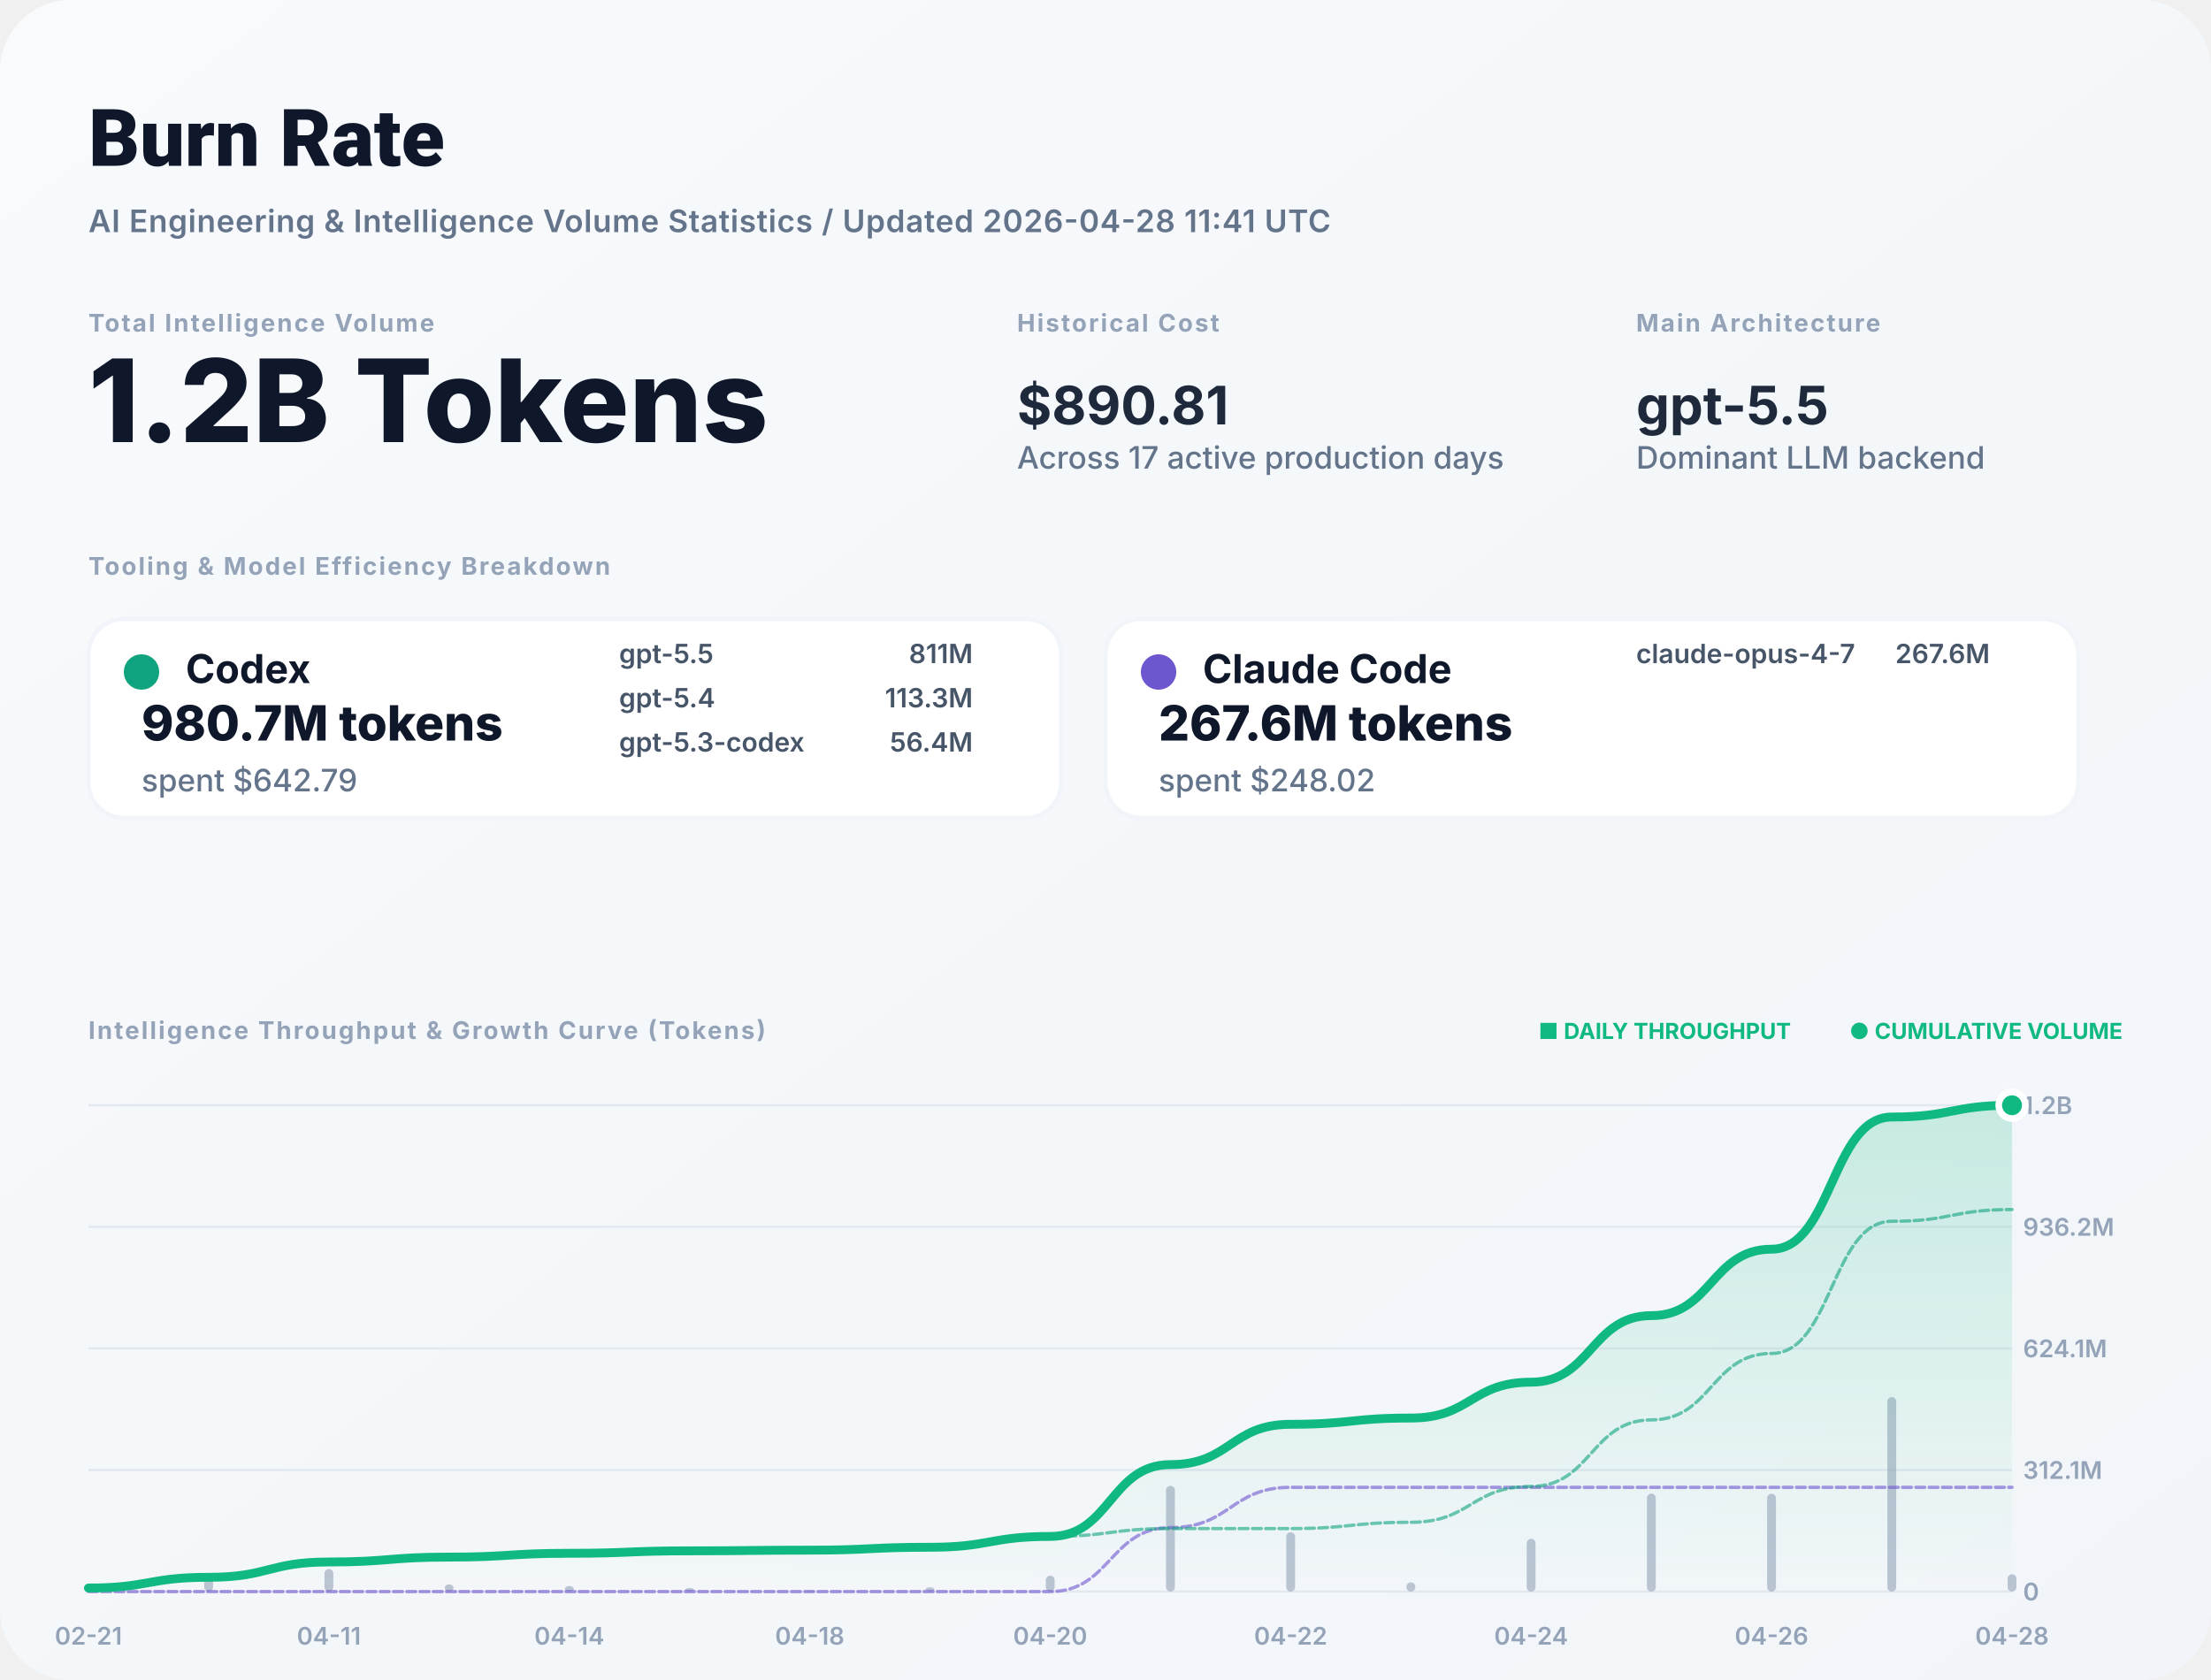
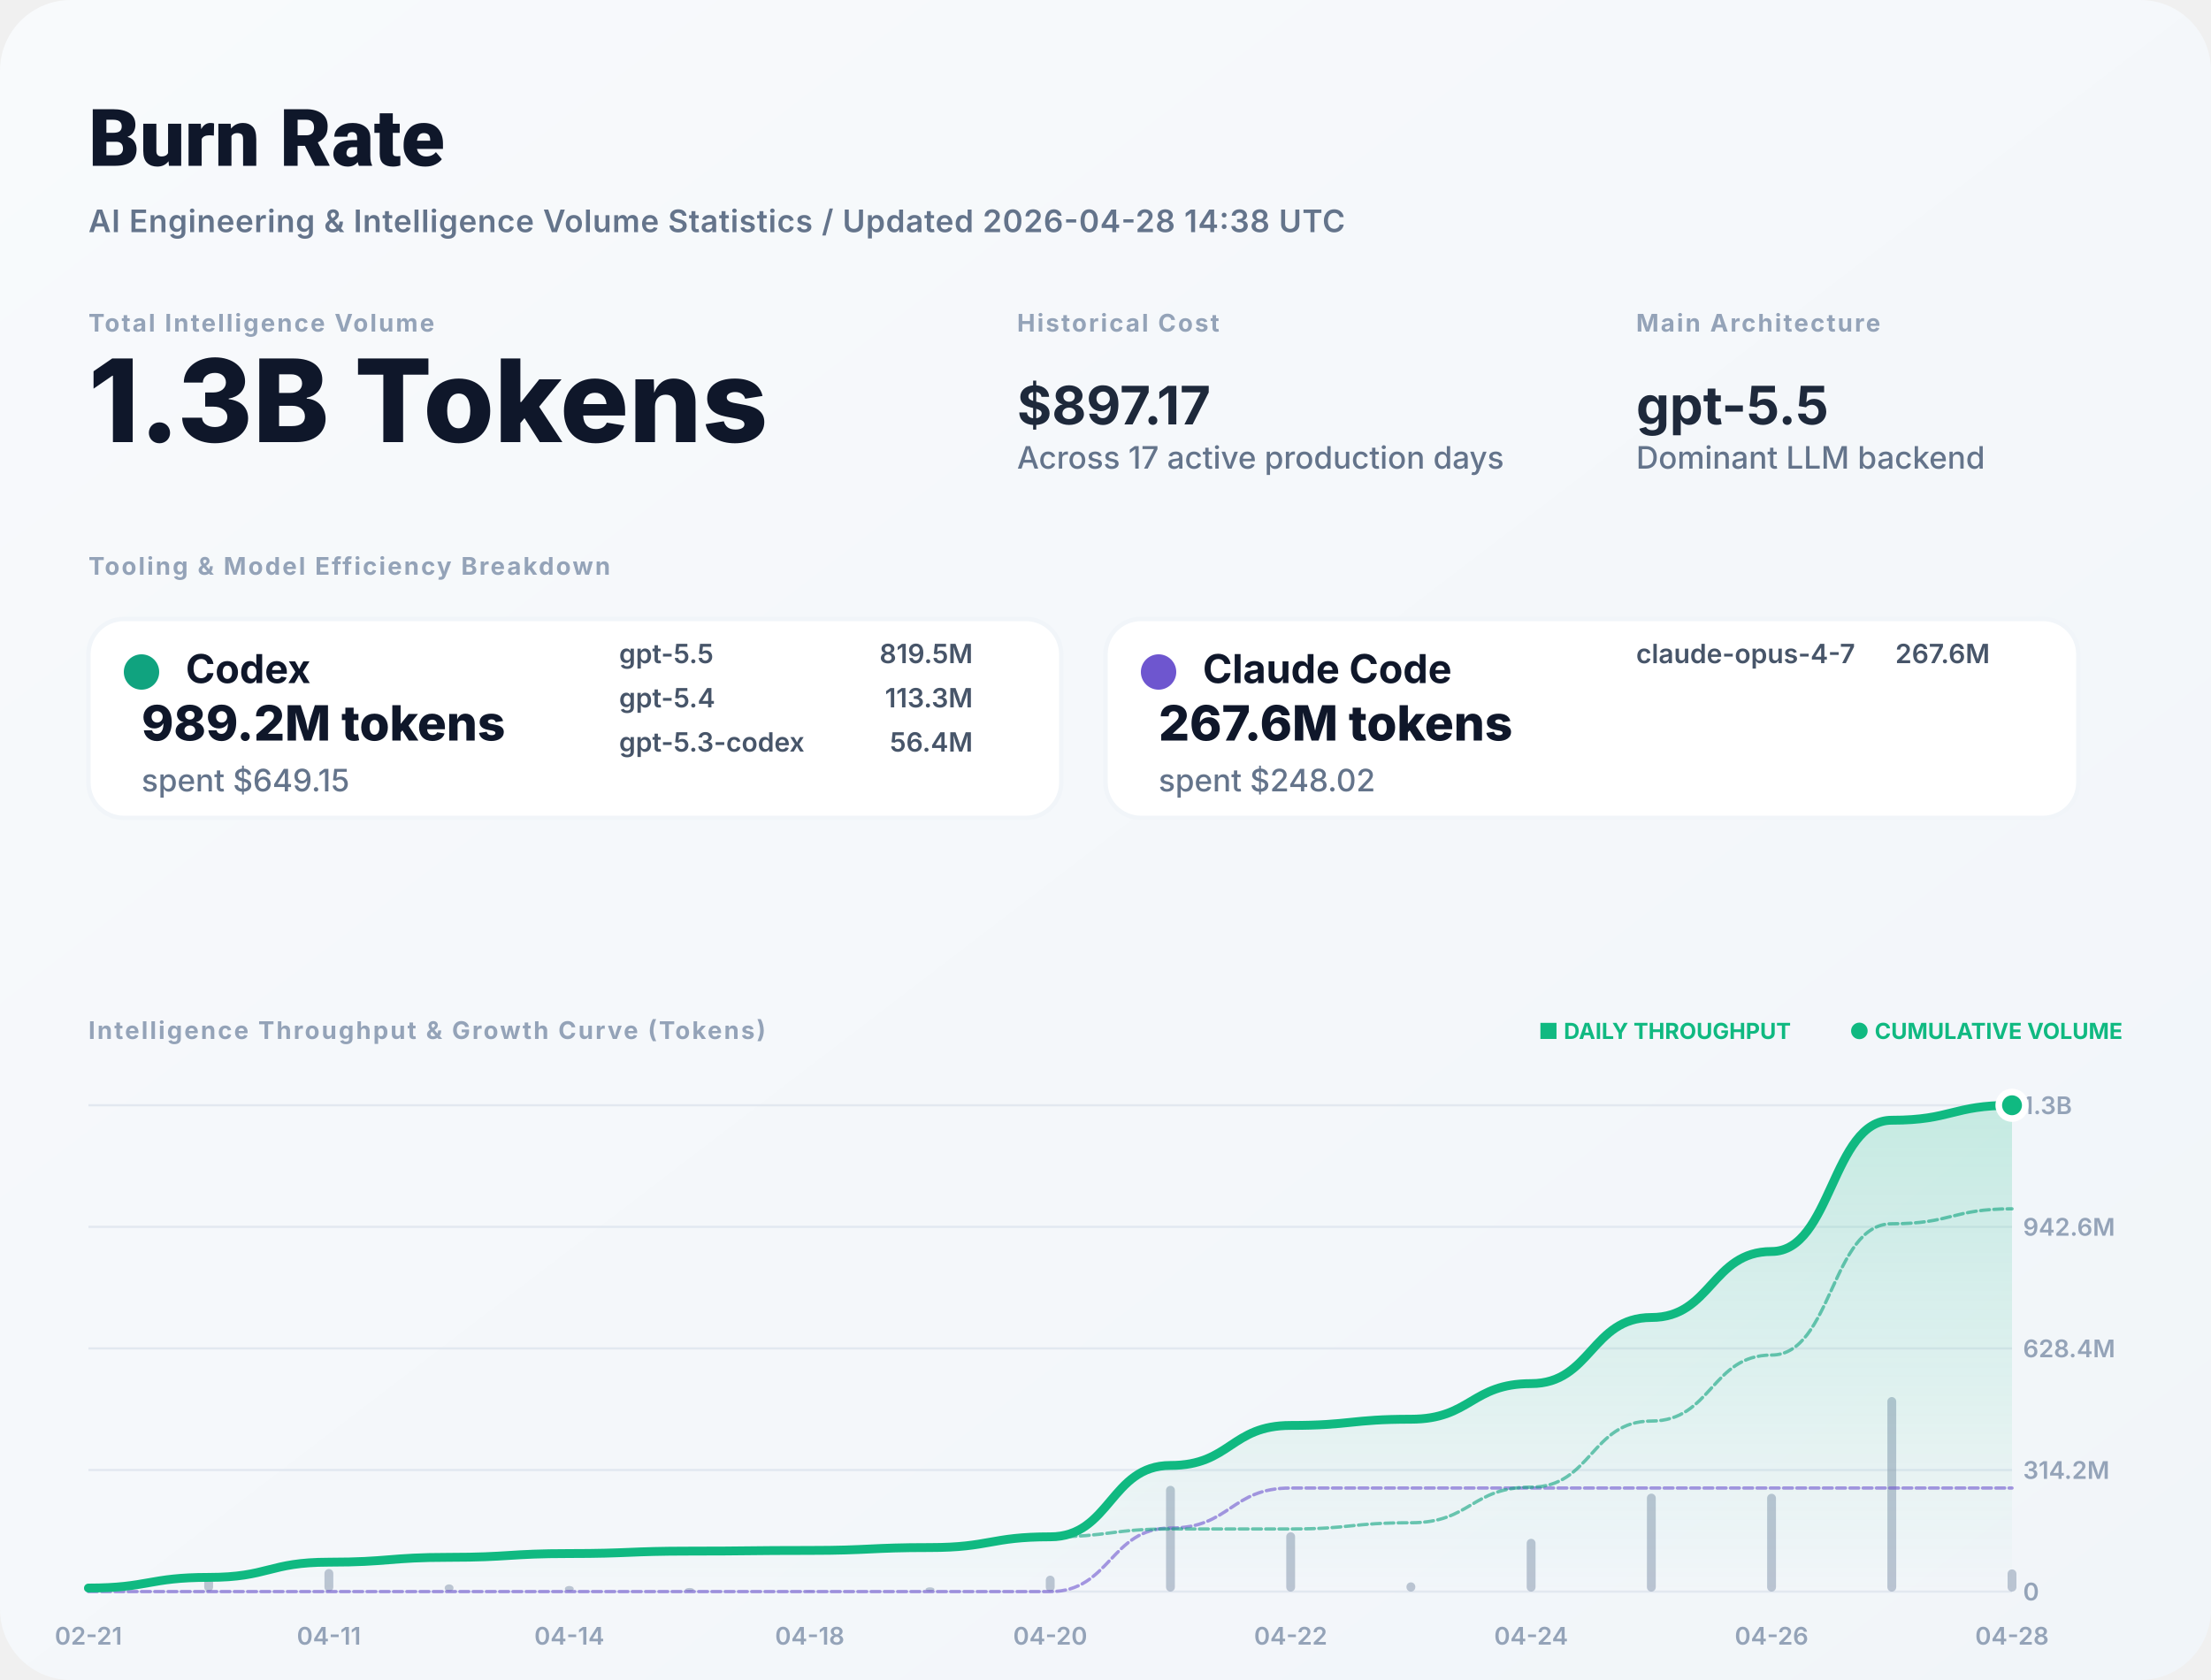
<svg xmlns="http://www.w3.org/2000/svg" width="1000" height="760" viewBox="0 0 1000 760" fill="none">
  <defs>
    <linearGradient id="bg" x1="0" x2="1" y1="0" y2="1">
      <stop stop-color="#F8FAFC" />
      <stop offset="1" stop-color="#F1F5F9" />
    </linearGradient>
    <filter id="shadow" x="-5%" y="-5%" width="110%" height="110%">
      <feDropShadow dx="0" dy="4" stdDeviation="12" flood-color="#000" flood-opacity="0.05" />
    </filter>
    <linearGradient id="lineGrad" x1="0" y1="0" x2="0" y2="1">
      <stop stop-color="#10B981" stop-opacity="0.2" />
      <stop offset="1" stop-color="#10B981" stop-opacity="0" />
    </linearGradient>
  </defs>
  <style>
    .title { font: 800 36px -apple-system, BlinkMacSystemFont, "Segoe UI", Roboto, sans-serif; fill: #0F172A; }
    .subtitle { font: 600 14px -apple-system, sans-serif; fill: #64748B; letter-spacing: 0.02em; }
    .label { font: 700 11px -apple-system, sans-serif; letter-spacing: 0.08em; text-transform: uppercase; fill: #94A3B8; }
    .total-val { font: 800 52px -apple-system, sans-serif; fill: #0F172A; }
    .stat-val { font: 700 24px -apple-system, sans-serif; fill: #1E293B; }
    .tool-name { font: 700 18px -apple-system, sans-serif; fill: #0F172A; }
    .tool-metric { font: 800 22px -apple-system, sans-serif; fill: #0F172A; }
    .tool-muted { font: 500 14px -apple-system, sans-serif; fill: #64748B; }
    .model-item { font: 600 12px -apple-system, sans-serif; fill: #475569; }
    .chart-label { font: 600 11px -apple-system, sans-serif; fill: #94A3B8; }
    .badge { font: 700 10px -apple-system, sans-serif; fill: #10B981; }
  </style>
  <rect width="1000" height="760" rx="32" fill="url(#bg)" />
  <text x="40" y="75" class="title">Burn Rate</text>
-   <text x="40" y="105" class="subtitle">AI Engineering &amp; Intelligence Volume Statistics / Updated 2026-04-28 11:41 UTC</text>
+   <text x="40" y="105" class="subtitle">AI Engineering &amp; Intelligence Volume Statistics / Updated 2026-04-28 14:38 UTC</text>
  <g transform="translate(40, 150)">
    <g>
      <text y="0" class="label">Total Intelligence Volume</text>
-       <text y="50" class="total-val">1.2B Tokens</text>
+       <text y="50" class="total-val">1.3B Tokens</text>
    </g>
    <g transform="translate(420, 0)">
      <text y="0" class="label">Historical Cost</text>
-       <text y="42" class="stat-val">$890.81</text>
+       <text y="42" class="stat-val">$897.17</text>
      <text y="62" class="tool-muted">Across 17 active production days</text>
    </g>
    <g transform="translate(700, 0)">
      <text y="0" class="label">Main Architecture</text>
      <text y="42" class="stat-val" fill="#10B981">gpt-5.5</text>
      <text y="62" class="tool-muted">Dominant LLM backend</text>
    </g>
  </g>
  <g transform="translate(40, 260)">
    <text y="0" class="label">Tooling &amp; Model Efficiency Breakdown</text>
  </g>
  <g transform="translate(40, 280)">
    <rect width="440" height="90" rx="16" fill="white" stroke="#F1F5F9" stroke-width="2" />
    <circle cx="24" cy="24" r="8" fill="#10A37F" />
    <text x="44" y="29" class="tool-name">Codex</text>
-     <text x="24" y="55" class="tool-metric">980.7M tokens</text>
-     <text x="24" y="78" class="tool-muted">spent $642.79</text>
+     <text x="24" y="55" class="tool-metric">989.2M tokens</text>
+     <text x="24" y="78" class="tool-muted">spent $649.15</text>
    <g transform="translate(240, 20)">
      <text x="0" y="0" class="model-item">gpt-5.5</text>
-       <text x="160" y="0" class="model-item" text-anchor="end">811M</text>
+       <text x="160" y="0" class="model-item" text-anchor="end">819.5M</text>
      <text x="0" y="20" class="model-item">gpt-5.4</text>
      <text x="160" y="20" class="model-item" text-anchor="end">113.3M</text>
      <text x="0" y="40" class="model-item">gpt-5.3-codex</text>
      <text x="160" y="40" class="model-item" text-anchor="end">56.4M</text>
    </g>
  </g>
  <g transform="translate(500, 280)">
    <rect width="440" height="90" rx="16" fill="white" stroke="#F1F5F9" stroke-width="2" />
    <circle cx="24" cy="24" r="8" fill="#6E56CF" />
    <text x="44" y="29" class="tool-name">Claude Code</text>
    <text x="24" y="55" class="tool-metric">267.6M tokens</text>
    <text x="24" y="78" class="tool-muted">spent $248.02</text>
    <g transform="translate(240, 20)">
      <text x="0" y="0" class="model-item">claude-opus-4-7</text>
      <text x="160" y="0" class="model-item" text-anchor="end">267.6M</text>
    </g>
  </g>
  <g transform="translate(40, 470)">
    <text y="0" class="label">Intelligence Throughput &amp; Growth Curve (Tokens)</text>
    <g transform="translate(920, 0)" text-anchor="end">
      <text x="0" y="0" class="badge">● CUMULATIVE VOLUME</text>
      <text x="-150" y="0" class="badge" fill="#94A3B8">■ DAILY THROUGHPUT</text>
    </g>
  </g>
  <g>
    <line x1="40" y1="720" x2="910" y2="720" stroke="#E2E8F0" stroke-width="1" />
    <text x="915" y="724" class="chart-label">0</text>
    <line x1="40" y1="665" x2="910" y2="665" stroke="#E2E8F0" stroke-width="1" />
-     <text x="915" y="669" class="chart-label">312.1M</text>
+     <text x="915" y="669" class="chart-label">314.2M</text>
    <line x1="40" y1="610" x2="910" y2="610" stroke="#E2E8F0" stroke-width="1" />
-     <text x="915" y="614" class="chart-label">624.1M</text>
+     <text x="915" y="614" class="chart-label">628.4M</text>
    <line x1="40" y1="555" x2="910" y2="555" stroke="#E2E8F0" stroke-width="1" />
-     <text x="915" y="559" class="chart-label">936.2M</text>
+     <text x="915" y="559" class="chart-label">942.6M</text>
    <line x1="40" y1="500" x2="910" y2="500" stroke="#E2E8F0" stroke-width="1" />
-     <text x="915" y="504" class="chart-label">1.2B</text>
+     <text x="915" y="504" class="chart-label">1.3B</text>
    <text x="40" y="744" text-anchor="middle" class="chart-label">02-21</text>
    <text x="148.75" y="744" text-anchor="middle" class="chart-label">04-11</text>
    <text x="257.5" y="744" text-anchor="middle" class="chart-label">04-14</text>
    <text x="366.25" y="744" text-anchor="middle" class="chart-label">04-18</text>
    <text x="475" y="744" text-anchor="middle" class="chart-label">04-20</text>
    <text x="583.75" y="744" text-anchor="middle" class="chart-label">04-22</text>
    <text x="692.5" y="744" text-anchor="middle" class="chart-label">04-24</text>
    <text x="801.25" y="744" text-anchor="middle" class="chart-label">04-26</text>
    <text x="910" y="744" text-anchor="middle" class="chart-label">04-28</text>
    <g opacity="0.6">
      <rect x="38" y="717.627" width="4" height="2.373" fill="#94A3B8" rx="2" />
      <rect x="92.375" y="712.862" width="4" height="7.138" fill="#94A3B8" rx="2" />
      <rect x="146.75" y="709.802" width="4" height="10.198" fill="#94A3B8" rx="2" />
      <rect x="201.125" y="716.75" width="4" height="3.25" fill="#94A3B8" rx="2" />
      <rect x="255.5" y="717.469" width="4" height="2.531" fill="#94A3B8" rx="2" />
      <rect x="309.875" y="718.361" width="4" height="1.639" fill="#94A3B8" rx="2" />
      <rect x="364.25" y="719.548" width="4" height="0.452" fill="#94A3B8" rx="2" />
      <rect x="418.625" y="718.068" width="4" height="1.932" fill="#94A3B8" rx="2" />
      <rect x="473" y="712.801" width="4" height="7.199" fill="#94A3B8" rx="2" />
      <rect x="527.375" y="672.166" width="4" height="47.834" fill="#94A3B8" rx="2" />
      <rect x="581.75" y="693.172" width="4" height="26.828" fill="#94A3B8" rx="2" />
      <rect x="636.125" y="715.827" width="4" height="4.173" fill="#94A3B8" rx="2" />
      <rect x="690.5" y="696.129" width="4" height="23.871" fill="#94A3B8" rx="2" />
      <rect x="744.875" y="675.687" width="4" height="44.313" fill="#94A3B8" rx="2" />
      <rect x="799.25" y="675.759" width="4" height="44.241" fill="#94A3B8" rx="2" />
      <rect x="853.625" y="632" width="4" height="88" fill="#94A3B8" rx="2" />
-       <rect x="908" y="712.173" width="4" height="7.827" fill="#94A3B8" rx="2" />
+       <rect x="908" y="709.969" width="4" height="10.031" fill="#94A3B8" rx="2" />
    </g>
-     <path d="M 40,718.388 C 67.188,718.388 67.188,713.538 94.375,713.538 C 121.562,713.538 121.562,706.609 148.75,706.609 C 175.938,706.609 175.938,704.4 203.125,704.4 C 230.312,704.4 230.312,702.681 257.5,702.681 C 284.688,702.681 284.688,701.567 311.875,701.567 C 339.062,701.567 339.062,701.26 366.25,701.26 C 393.438,701.26 393.438,699.947 420.625,699.947 C 447.812,699.947 447.812,695.056 475,695.056 C 502.188,695.056 502.188,662.556 529.375,662.556 C 556.562,662.556 556.562,644.328 583.75,644.328 C 610.938,644.328 610.938,641.493 638.125,641.493 C 665.312,641.493 665.312,625.274 692.5,625.274 C 719.688,625.274 719.688,595.166 746.875,595.166 C 774.062,595.166 774.062,565.108 801.25,565.108 C 828.438,565.108 828.438,505.318 855.625,505.318 C 882.812,505.318 882.812,500 910,500 L 910,720 L 40,720 Z" fill="url(#lineGrad)" />
-     <path d="M 40,720 C 67.188,720 67.188,720 94.375,720 C 121.562,720 121.562,720 148.75,720 C 175.938,720 175.938,720 203.125,720 C 230.312,720 230.312,720 257.5,720 C 284.688,720 284.688,720 311.875,720 C 339.062,720 339.062,720 366.25,720 C 393.438,720 393.438,720 420.625,720 C 447.812,720 447.812,720 475,720 C 502.188,720 502.188,691.066 529.375,691.066 C 556.562,691.066 556.562,672.838 583.75,672.838 C 610.938,672.838 610.938,672.838 638.125,672.838 C 665.312,672.838 665.312,672.838 692.5,672.838 C 719.688,672.838 719.688,672.838 746.875,672.838 C 774.062,672.838 774.062,672.838 801.25,672.838 C 828.438,672.838 828.438,672.838 855.625,672.838 C 882.812,672.838 882.812,672.838 910,672.838" stroke="#6E56CF" stroke-width="1.5" stroke-opacity="0.6" fill="none" stroke-linecap="round" stroke-linejoin="round" stroke-dasharray="4 2" />
-     <path d="M 40,718.388 C 67.188,718.388 67.188,713.538 94.375,713.538 C 121.562,713.538 121.562,706.609 148.75,706.609 C 175.938,706.609 175.938,704.4 203.125,704.4 C 230.312,704.4 230.312,702.681 257.5,702.681 C 284.688,702.681 284.688,701.567 311.875,701.567 C 339.062,701.567 339.062,701.26 366.25,701.26 C 393.438,701.26 393.438,699.947 420.625,699.947 C 447.812,699.947 447.812,695.056 475,695.056 C 502.188,695.056 502.188,691.49 529.375,691.49 C 556.562,691.49 556.562,691.49 583.75,691.49 C 610.938,691.49 610.938,688.655 638.125,688.655 C 665.312,688.655 665.312,672.436 692.5,672.436 C 719.688,672.436 719.688,642.328 746.875,642.328 C 774.062,642.328 774.062,612.27 801.25,612.27 C 828.438,612.27 828.438,552.48 855.625,552.48 C 882.812,552.48 882.812,547.162 910,547.162" stroke="#10A37F" stroke-width="1.5" stroke-opacity="0.6" fill="none" stroke-linecap="round" stroke-linejoin="round" stroke-dasharray="4 2" />
-     <path d="M 40,718.388 C 67.188,718.388 67.188,713.538 94.375,713.538 C 121.562,713.538 121.562,706.609 148.75,706.609 C 175.938,706.609 175.938,704.4 203.125,704.4 C 230.312,704.4 230.312,702.681 257.5,702.681 C 284.688,702.681 284.688,701.567 311.875,701.567 C 339.062,701.567 339.062,701.26 366.25,701.26 C 393.438,701.26 393.438,699.947 420.625,699.947 C 447.812,699.947 447.812,695.056 475,695.056 C 502.188,695.056 502.188,662.556 529.375,662.556 C 556.562,662.556 556.562,644.328 583.75,644.328 C 610.938,644.328 610.938,641.493 638.125,641.493 C 665.312,641.493 665.312,625.274 692.5,625.274 C 719.688,625.274 719.688,595.166 746.875,595.166 C 774.062,595.166 774.062,565.108 801.25,565.108 C 828.438,565.108 828.438,505.318 855.625,505.318 C 882.812,505.318 882.812,500 910,500" stroke="#10B981" stroke-width="4" fill="none" stroke-linecap="round" stroke-linejoin="round" />
+     <path d="M 40,718.399 C 67.188,718.399 67.188,713.581 94.375,713.581 C 121.562,713.581 121.562,706.699 148.75,706.699 C 175.938,706.699 175.938,704.506 203.125,704.506 C 230.312,704.506 230.312,702.798 257.5,702.798 C 284.688,702.798 284.688,701.691 311.875,701.691 C 339.062,701.691 339.062,701.387 366.25,701.387 C 393.438,701.387 393.438,700.083 420.625,700.083 C 447.812,700.083 447.812,695.225 475,695.225 C 502.188,695.225 502.188,662.944 529.375,662.944 C 556.562,662.944 556.562,644.84 583.75,644.84 C 610.938,644.84 610.938,642.024 638.125,642.024 C 665.312,642.024 665.312,625.915 692.5,625.915 C 719.688,625.915 719.688,596.01 746.875,596.01 C 774.062,596.01 774.062,566.155 801.25,566.155 C 828.438,566.155 828.438,506.769 855.625,506.769 C 882.812,506.769 882.812,500 910,500 L 910,720 L 40,720 Z" fill="url(#lineGrad)" />
+     <path d="M 40,720 C 67.188,720 67.188,720 94.375,720 C 121.562,720 121.562,720 148.75,720 C 175.938,720 175.938,720 203.125,720 C 230.312,720 230.312,720 257.5,720 C 284.688,720 284.688,720 311.875,720 C 339.062,720 339.062,720 366.25,720 C 393.438,720 393.438,720 420.625,720 C 447.812,720 447.812,720 475,720 C 502.188,720 502.188,691.261 529.375,691.261 C 556.562,691.261 556.562,673.157 583.75,673.157 C 610.938,673.157 610.938,673.157 638.125,673.157 C 665.312,673.157 665.312,673.157 692.5,673.157 C 719.688,673.157 719.688,673.157 746.875,673.157 C 774.062,673.157 774.062,673.157 801.25,673.157 C 828.438,673.157 828.438,673.157 855.625,673.157 C 882.812,673.157 882.812,673.157 910,673.157" stroke="#6E56CF" stroke-width="1.5" stroke-opacity="0.6" fill="none" stroke-linecap="round" stroke-linejoin="round" stroke-dasharray="4 2" />
+     <path d="M 40,718.399 C 67.188,718.399 67.188,713.581 94.375,713.581 C 121.562,713.581 121.562,706.699 148.75,706.699 C 175.938,706.699 175.938,704.506 203.125,704.506 C 230.312,704.506 230.312,702.798 257.5,702.798 C 284.688,702.798 284.688,701.691 311.875,701.691 C 339.062,701.691 339.062,701.387 366.25,701.387 C 393.438,701.387 393.438,700.083 420.625,700.083 C 447.812,700.083 447.812,695.225 475,695.225 C 502.188,695.225 502.188,691.683 529.375,691.683 C 556.562,691.683 556.562,691.683 583.75,691.683 C 610.938,691.683 610.938,688.867 638.125,688.867 C 665.312,688.867 665.312,672.758 692.5,672.758 C 719.688,672.758 719.688,642.853 746.875,642.853 C 774.062,642.853 774.062,612.998 801.25,612.998 C 828.438,612.998 828.438,553.612 855.625,553.612 C 882.812,553.612 882.812,546.843 910,546.843" stroke="#10A37F" stroke-width="1.5" stroke-opacity="0.6" fill="none" stroke-linecap="round" stroke-linejoin="round" stroke-dasharray="4 2" />
+     <path d="M 40,718.399 C 67.188,718.399 67.188,713.581 94.375,713.581 C 121.562,713.581 121.562,706.699 148.75,706.699 C 175.938,706.699 175.938,704.506 203.125,704.506 C 230.312,704.506 230.312,702.798 257.5,702.798 C 284.688,702.798 284.688,701.691 311.875,701.691 C 339.062,701.691 339.062,701.387 366.25,701.387 C 393.438,701.387 393.438,700.083 420.625,700.083 C 447.812,700.083 447.812,695.225 475,695.225 C 502.188,695.225 502.188,662.944 529.375,662.944 C 556.562,662.944 556.562,644.84 583.75,644.84 C 610.938,644.84 610.938,642.024 638.125,642.024 C 665.312,642.024 665.312,625.915 692.5,625.915 C 719.688,625.915 719.688,596.01 746.875,596.01 C 774.062,596.01 774.062,566.155 801.25,566.155 C 828.438,566.155 828.438,506.769 855.625,506.769 C 882.812,506.769 882.812,500 910,500" stroke="#10B981" stroke-width="4" fill="none" stroke-linecap="round" stroke-linejoin="round" />
    <circle cx="910" cy="500" r="6" fill="#10B981" stroke="white" stroke-width="3" />
  </g>
</svg>
